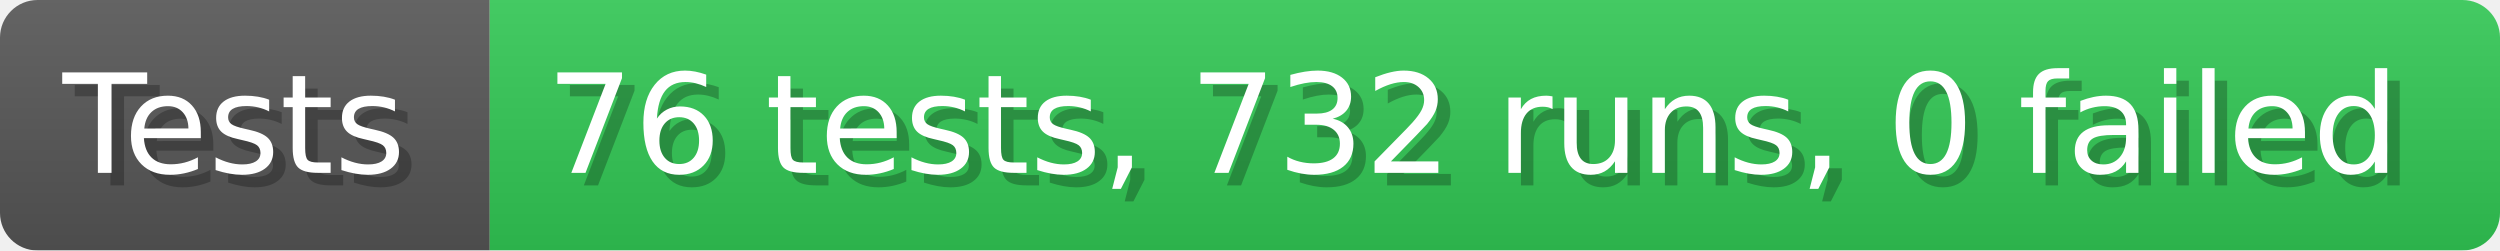
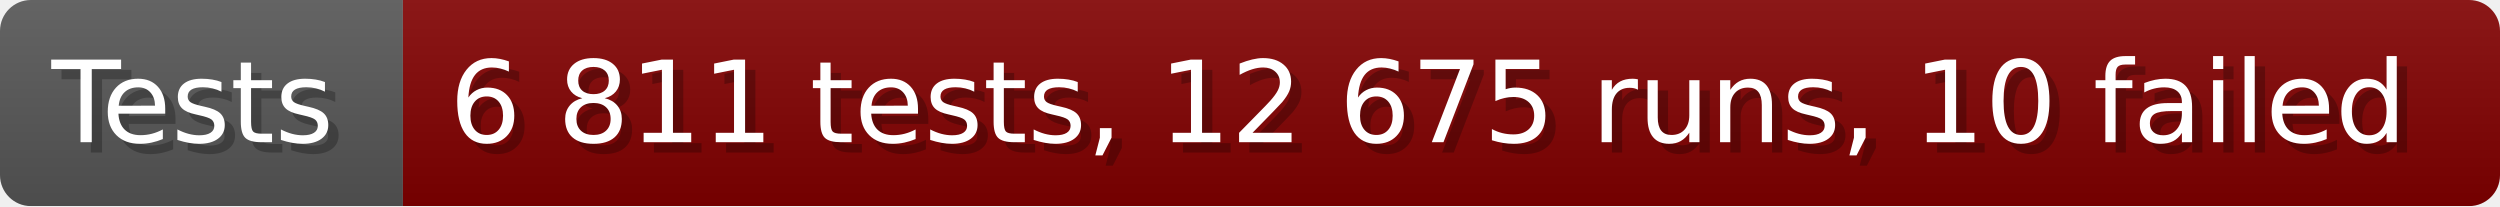
- <svg xmlns="http://www.w3.org/2000/svg" width="199.6" height="20" viewBox="0 0 1996 200" role="img" aria-label="Tests: 76 tests, 732 runs, 0 failed">
+ <svg xmlns="http://www.w3.org/2000/svg" width="242.6" height="20" viewBox="0 0 2426 200" role="img" aria-label="Tests: 6 811 tests, 12 675 runs, 10 failed">
  <linearGradient id="a" x2="0" y2="100%">
    <stop offset="0" stop-opacity=".1" stop-color="#EEE" />
    <stop offset="1" stop-opacity=".1" />
  </linearGradient>
  <mask id="m">
-     <rect width="1996" height="200" rx="30" fill="#FFF" />
+     <rect width="2426" height="200" rx="30" fill="#FFF" />
  </mask>
  <g mask="url(#m)">
    <rect width="391" height="200" fill="#555" />
-     <rect width="1605" height="200" fill="#31c653" x="391" />
-     <rect width="1996" height="200" fill="url(#a)" />
+     <rect width="2035" height="200" fill="#800000" x="391" />
+     <rect width="2426" height="200" fill="url(#a)" />
  </g>
  <g aria-hidden="true" fill="#fff" text-anchor="start" font-family="Verdana,DejaVu Sans,sans-serif" font-size="110">
    <text x="60" y="148" textLength="291" fill="#000" opacity="0.25">Tests</text>
    <text x="50" y="138" textLength="291">Tests</text>
-     <text x="446" y="148" textLength="1505" fill="#000" opacity="0.25">76 tests, 732 runs, 0 failed</text>
-     <text x="436" y="138" textLength="1505">76 tests, 732 runs, 0 failed</text>
+     <text x="446" y="148" textLength="1935" fill="#000" opacity="0.25">6 811 tests, 12 675 runs, 10 failed</text>
+     <text x="436" y="138" textLength="1935">6 811 tests, 12 675 runs, 10 failed</text>
  </g>
</svg>
